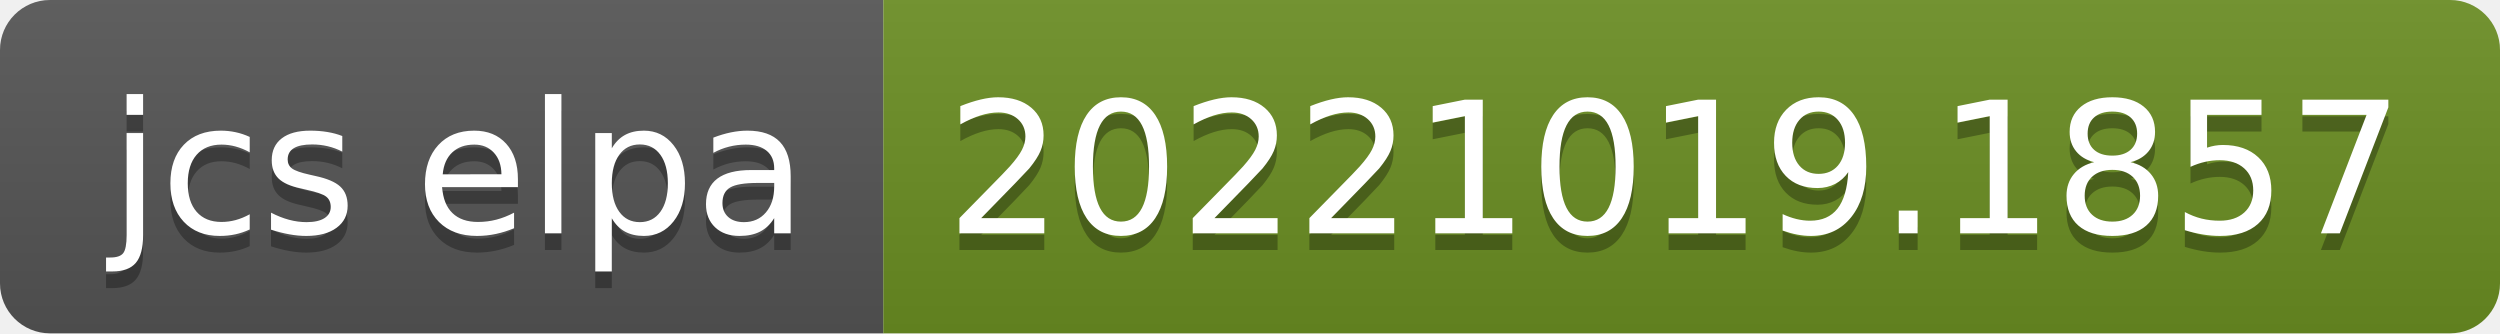
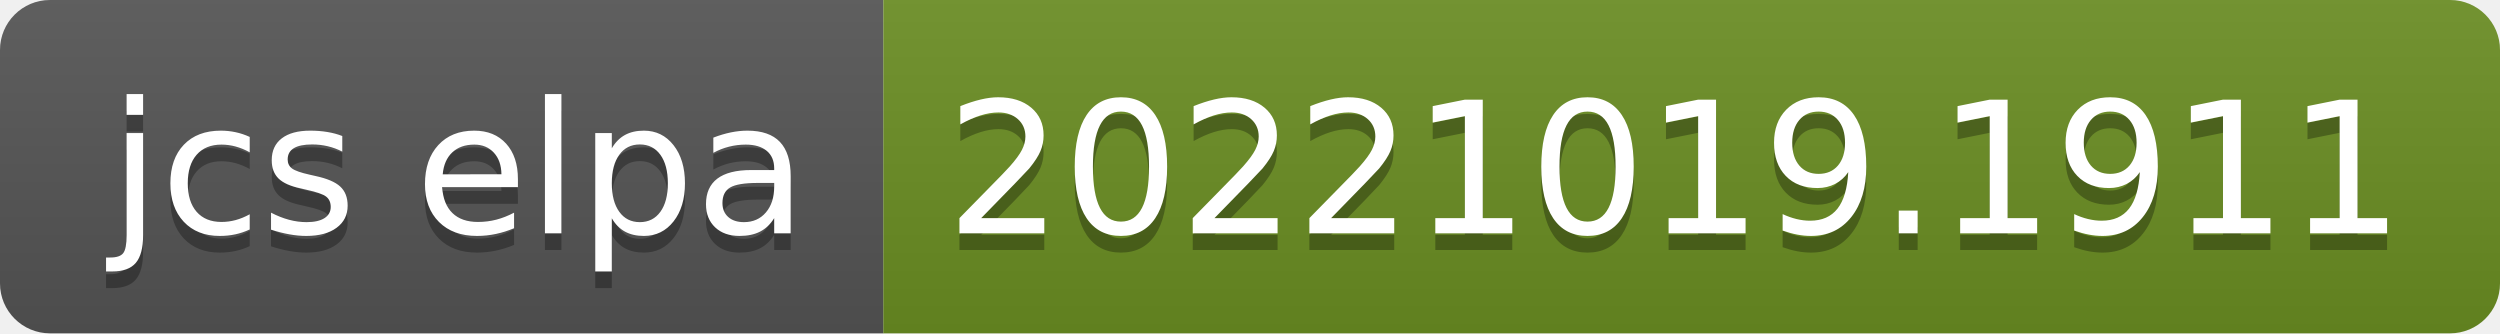
- <svg xmlns="http://www.w3.org/2000/svg" width="150" height="20" role="img" aria-label="jcs elpa: 20221019.1857">
+ <svg xmlns="http://www.w3.org/2000/svg" width="150" height="20" role="img" aria-label="jcs elpa: 20221019.1911">
  <linearGradient id="s" x2="0" y2="100%">
    <stop offset="0" stop-color="#bbb" stop-opacity=".1" />
    <stop offset="1" stop-opacity=".1" />
  </linearGradient>
  <clipPath id="r">
    <rect width="150" height="20" rx="3" fill="#fff" />
  </clipPath>
  <g clip-path="url(#r)">
    <rect width="53" height="20" fill="#555" />
    <rect x="53" width="97" height="20" fill="#6b8e23" />
    <rect width="150" height="20" fill="url(#s)" />
  </g>
  <g fill="#fff" text-anchor="middle" font-family="Verdana,Geneva,DejaVu Sans,sans-serif" text-rendering="geometricPrecision" font-size="110">
    <text aria-hidden="true" x="275" y="150" fill="#010101" fill-opacity=".3" transform="scale(.1)" textLength="430">jcs elpa</text>
    <text x="275" y="140" transform="scale(.1)" fill="#fff" textLength="430">jcs elpa</text>
-     <text aria-hidden="true" x="1005" y="150" fill="#010101" fill-opacity=".3" transform="scale(.1)" textLength="870">20221019.1857</text>
-     <text x="1005" y="140" transform="scale(.1)" fill="#fff" textLength="870">20221019.1857</text>
+     <text aria-hidden="true" x="1005" y="150" fill="#010101" fill-opacity=".3" transform="scale(.1)" textLength="870">20221019.1911</text>
+     <text x="1005" y="140" transform="scale(.1)" fill="#fff" textLength="870">20221019.1911</text>
  </g>
</svg>
